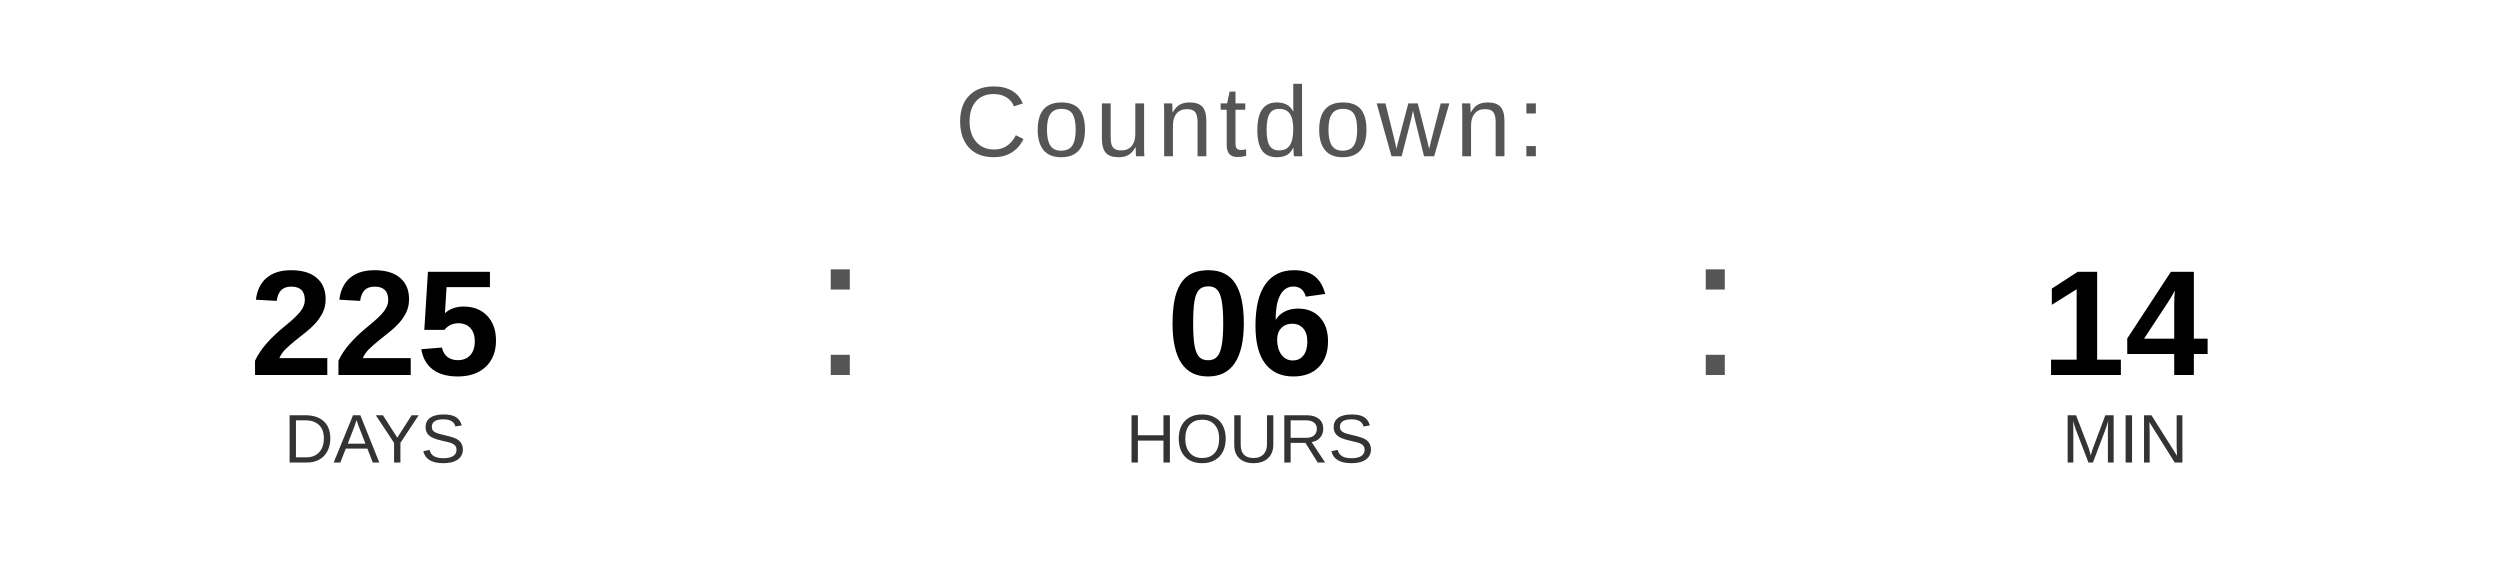
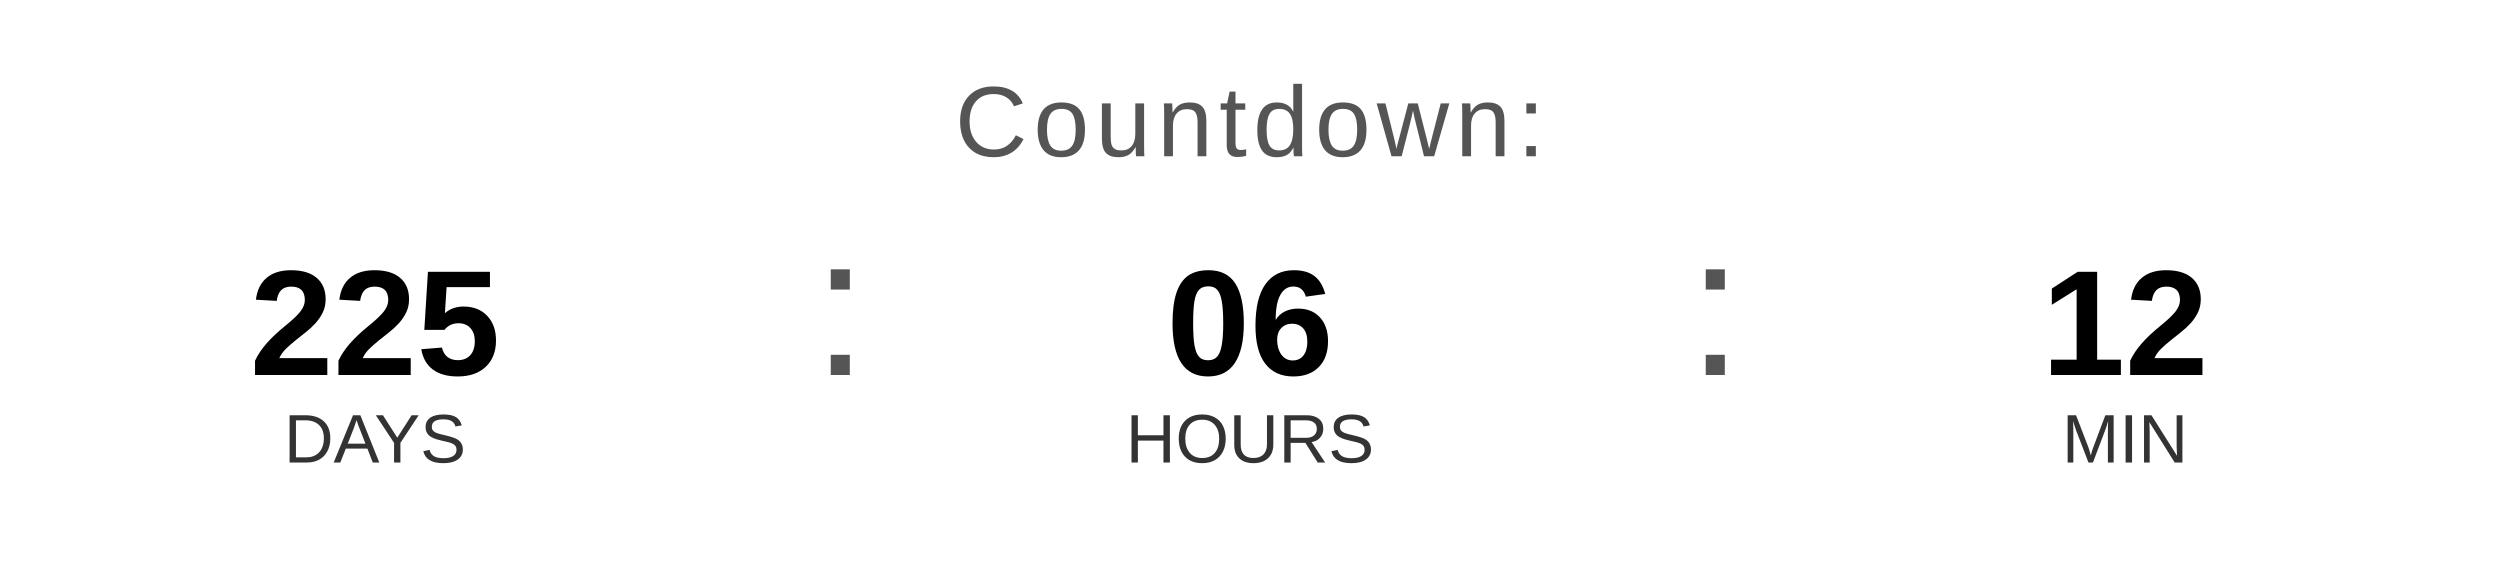
<svg xmlns="http://www.w3.org/2000/svg" width="400" height="90" viewBox="0 0 400 90">
  <text x="200" y="25" font-family="Arial, Helvetica, sans-serif" font-size="16" fill="#555555" text-anchor="middle" letter-spacing="1">
    Countdown:
  </text>
  <text x="60" y="60" font-family="Arial, Helvetica, sans-serif" font-size="24" font-weight="bold" fill="#000000" text-anchor="middle">225</text>
  <text x="60" y="74" font-family="Arial, Helvetica, sans-serif" font-size="11" fill="#333333" text-anchor="middle">DAYS</text>
  <text x="130" y="60" font-family="Arial, sans-serif" font-size="32" fill="#555555">:</text>
  <text x="200" y="60" font-family="Arial, Helvetica, sans-serif" font-size="24" font-weight="bold" fill="#000000" text-anchor="middle">06</text>
  <text x="200" y="74" font-family="Arial, Helvetica, sans-serif" font-size="11" fill="#333333" text-anchor="middle">HOURS</text>
  <text x="270" y="60" font-family="Arial, sans-serif" font-size="32" fill="#555555">:</text>
-   <text x="340" y="60" font-family="Arial, Helvetica, sans-serif" font-size="24" font-weight="bold" fill="#000000" text-anchor="middle">14</text>
+   <text x="340" y="60" font-family="Arial, Helvetica, sans-serif" font-size="24" font-weight="bold" fill="#000000" text-anchor="middle">12</text>
  <text x="340" y="74" font-family="Arial, Helvetica, sans-serif" font-size="11" fill="#333333" text-anchor="middle">MIN</text>
</svg>
